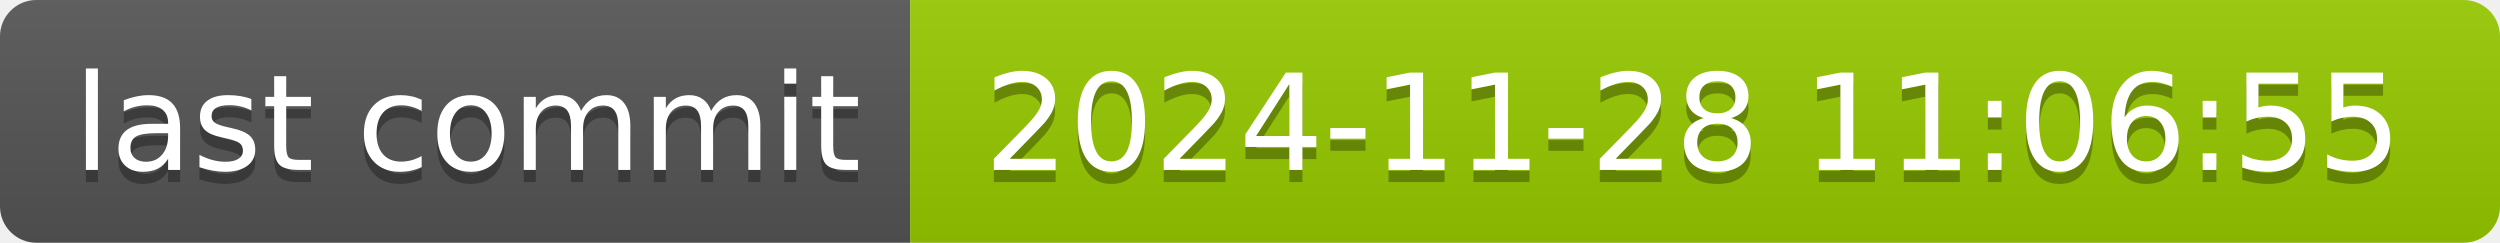
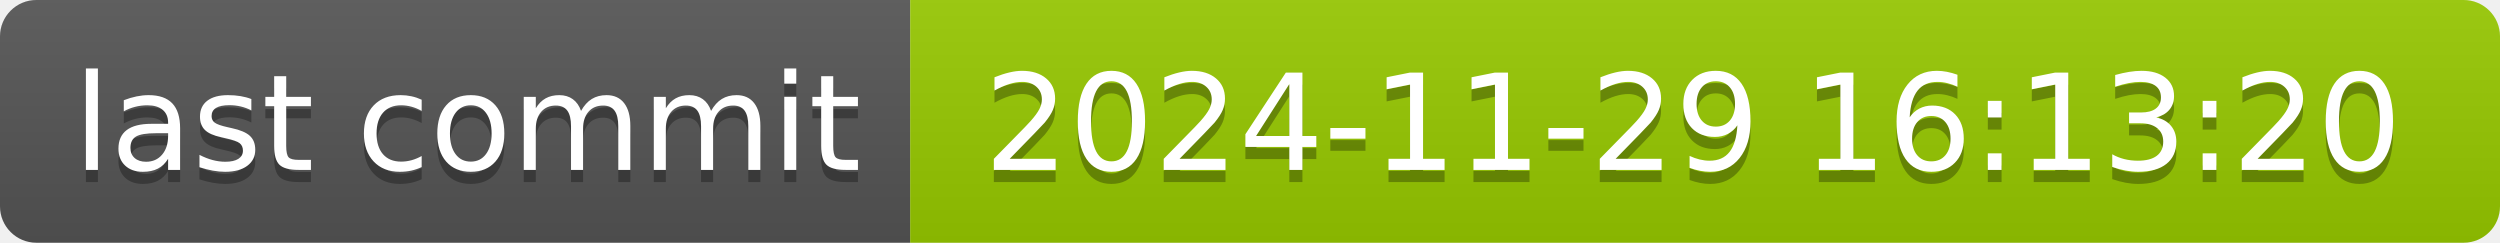
- <svg xmlns="http://www.w3.org/2000/svg" width="206" height="20" role="img" aria-label="last commit: 2024-11-28 11:06:55">
+ <svg xmlns="http://www.w3.org/2000/svg" width="206" height="20" role="img" aria-label="last commit: 2024-11-29 16:13:20">
  <linearGradient id="s" x2="0" y2="100%">
    <stop offset="0" stop-color="#bbb" stop-opacity=".1" />
    <stop offset="1" stop-opacity=".1" />
  </linearGradient>
  <clipPath id="r">
    <rect width="206" height="20" rx="3" fill="#fff" />
  </clipPath>
  <g clip-path="url(#r)">
    <rect width="75" height="20" fill="#555" />
    <rect x="75" width="131" height="20" fill="#97ca00" />
    <rect width="206" height="20" fill="url(#s)" />
  </g>
  <g fill="#fff" text-anchor="middle" font-family="Verdana,Geneva,DejaVu Sans,sans-serif" text-rendering="geometricPrecision" font-size="110">
    <text aria-hidden="true" x="385" y="150" fill="#010101" fill-opacity=".3" transform="scale(.1)" textLength="650">last commit</text>
    <text x="385" y="140" transform="scale(.1)" fill="#fff" textLength="650">last commit</text>
-     <text aria-hidden="true" x="1395" y="150" fill="#010101" fill-opacity=".3" transform="scale(.1)" textLength="1210">2024-11-28 11:06:55</text>
-     <text x="1395" y="140" transform="scale(.1)" fill="#fff" textLength="1210">2024-11-28 11:06:55</text>
+     <text aria-hidden="true" x="1395" y="150" fill="#010101" fill-opacity=".3" transform="scale(.1)" textLength="1210">2024-11-29 16:13:20</text>
+     <text x="1395" y="140" transform="scale(.1)" fill="#fff" textLength="1210">2024-11-29 16:13:20</text>
  </g>
</svg>
